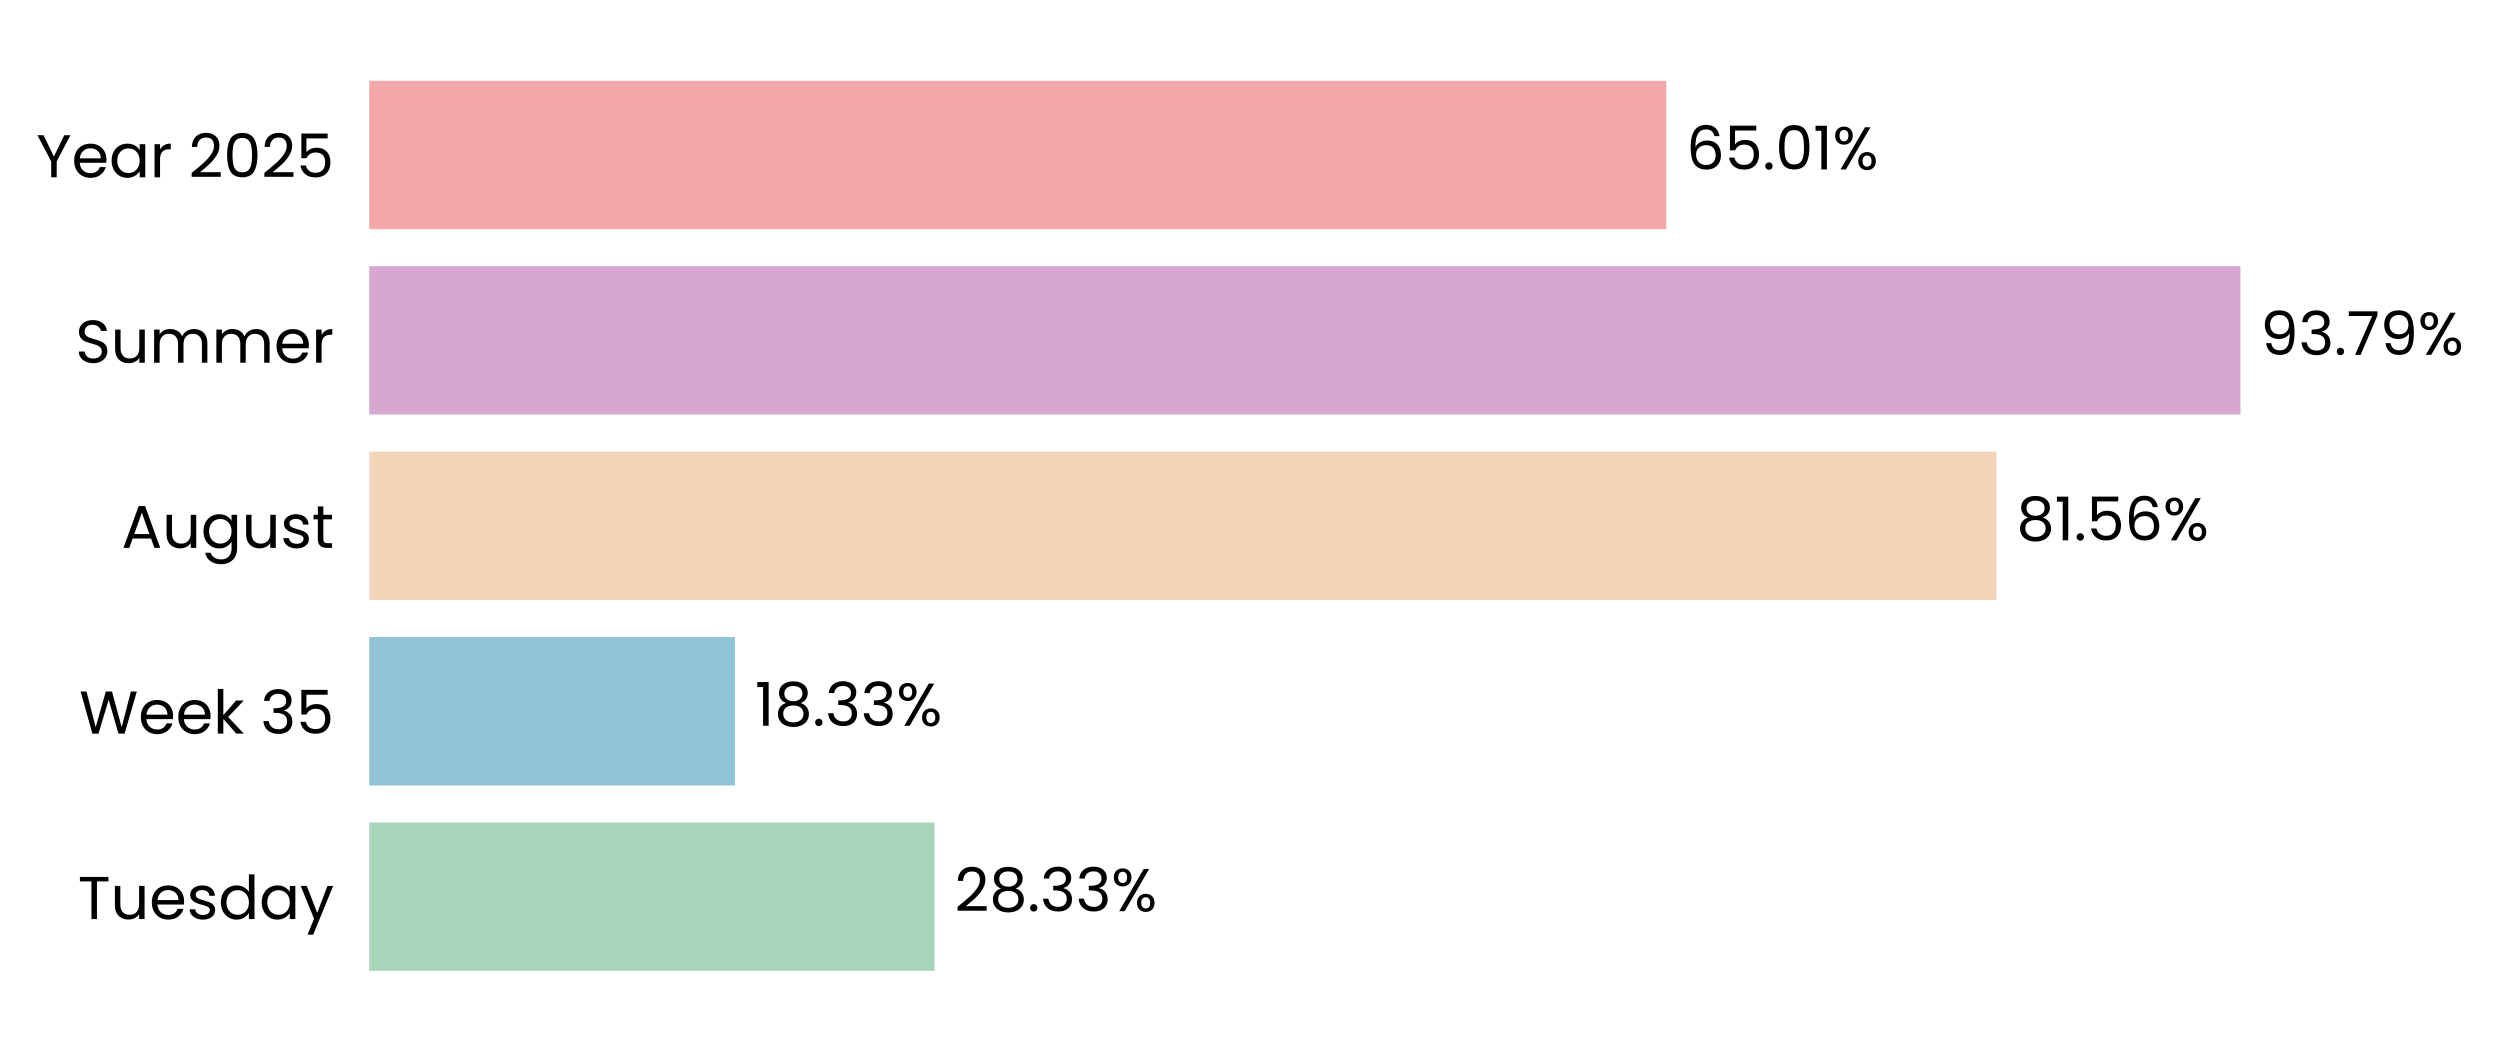
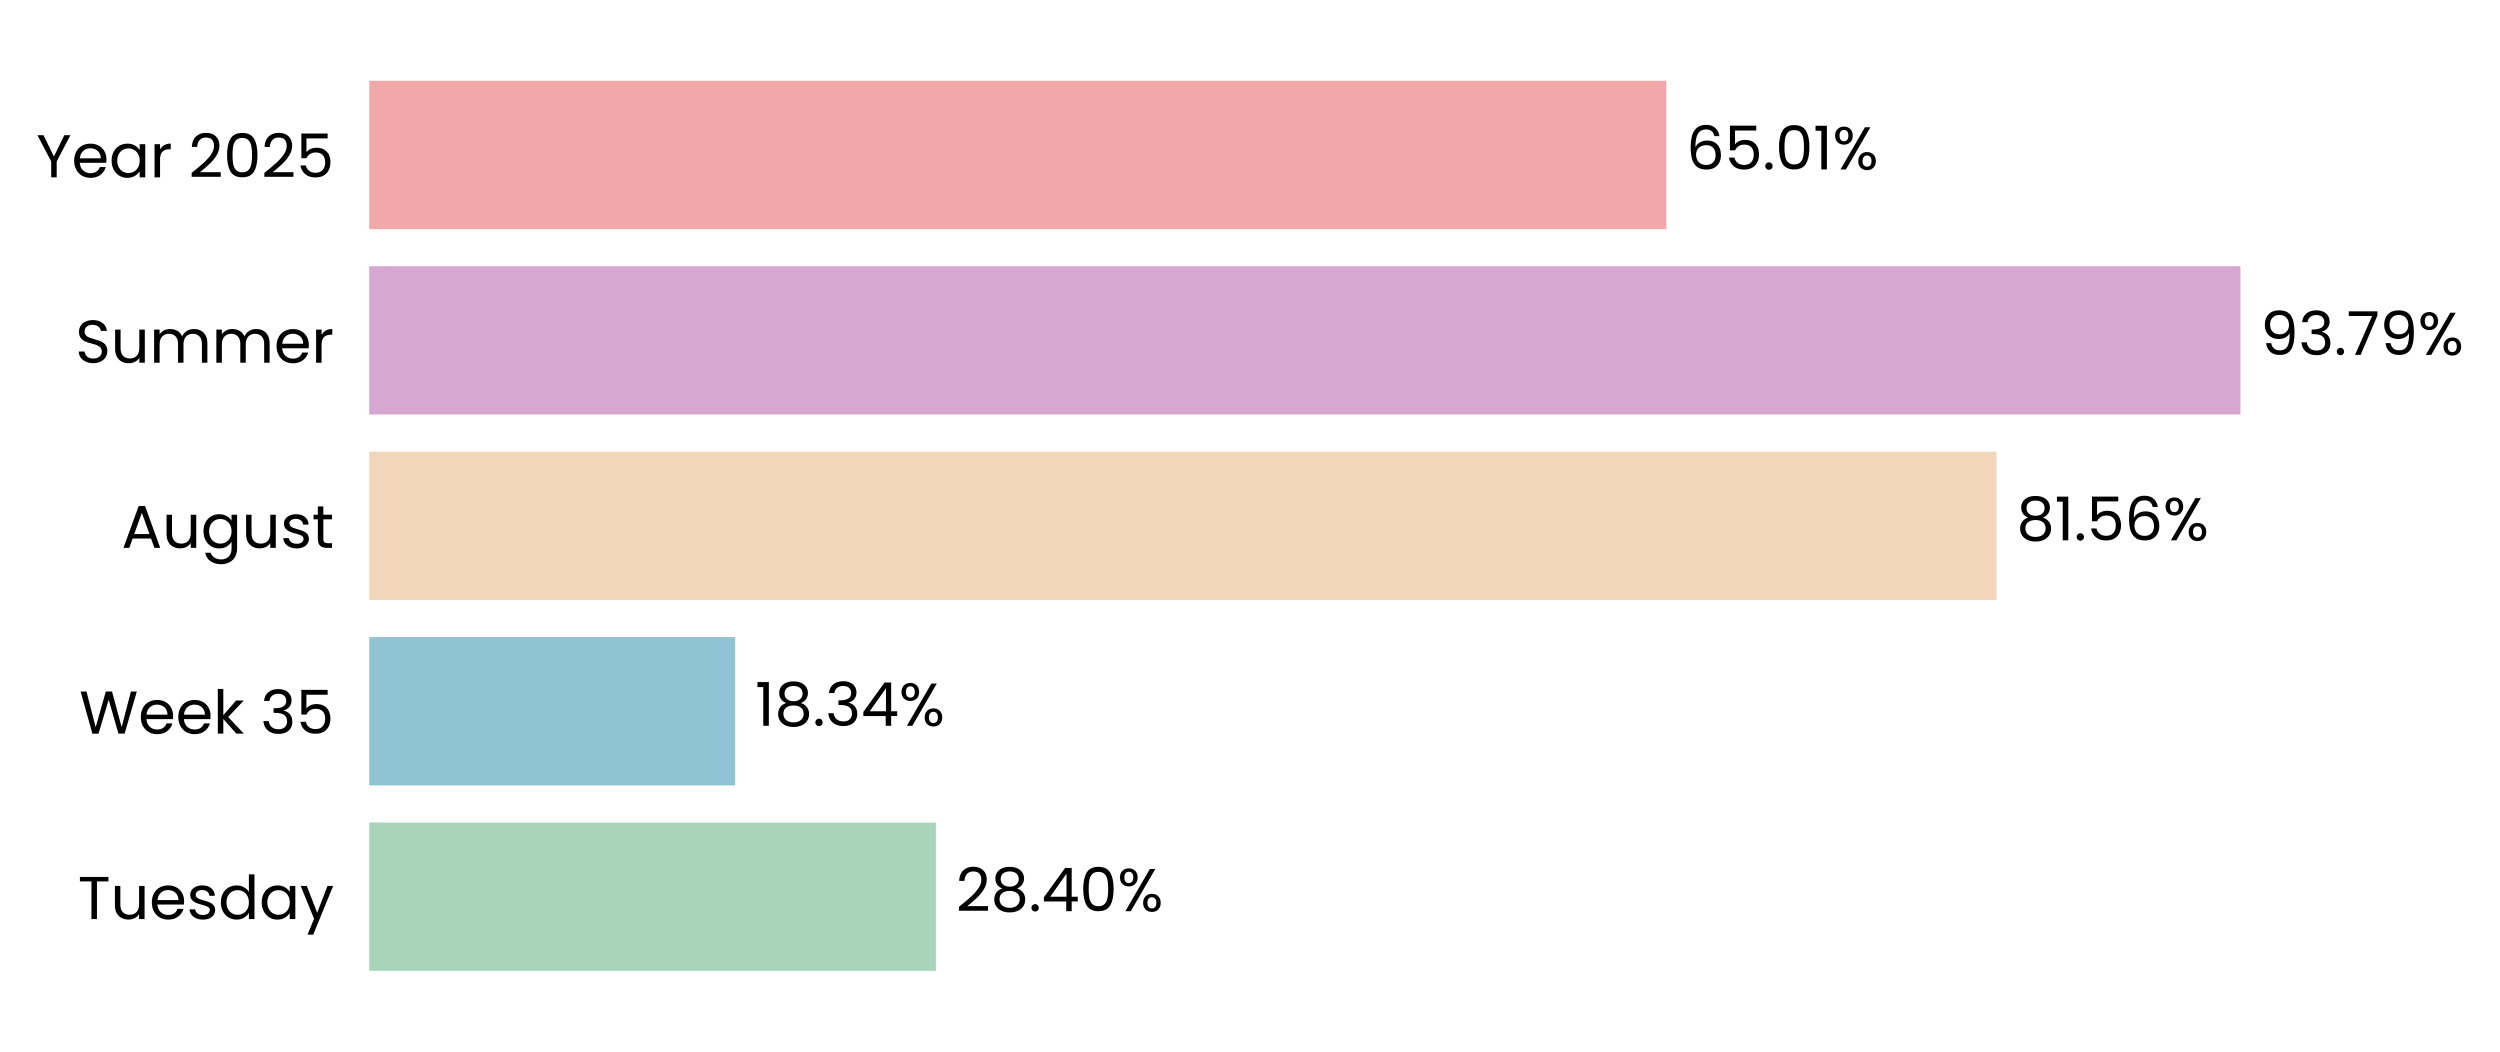
- <svg xmlns="http://www.w3.org/2000/svg" xmlns:xlink="http://www.w3.org/1999/xlink" width="496.361pt" height="208.8pt" viewBox="0 0 496.361 208.8" version="1.1">
+ <svg xmlns="http://www.w3.org/2000/svg" xmlns:xlink="http://www.w3.org/1999/xlink" width="496.362pt" height="208.8pt" viewBox="0 0 496.362 208.8" version="1.1">
  <defs>
    <style type="text/css">*{stroke-linejoin: round; stroke-linecap: butt}</style>
  </defs>
  <g id="figure_1">
    <g id="patch_1">
-       <path d="M 0 208.8  L 496.361 208.8  L 496.361 0  L 0 0  L 0 208.8  z " style="fill: none" />
+       <path d="M 0 208.8  L 496.362 208.8  L 496.362 0  L 0 0  L 0 208.8  z " style="fill: none" />
    </g>
    <g id="axes_1">
      <g id="patch_2">
-         <path d="M 73.311 201.6  L 469.446 201.6  L 469.446 7.2  L 73.311 7.2  L 73.311 201.6  z " style="fill: none" />
+         <path d="M 73.311 201.6  L 469.443 201.6  L 469.443 7.2  L 73.311 7.2  L 73.311 201.6  z " style="fill: none" />
      </g>
      <g id="patch_3">
-         <path d="M 73.311 192.764  L 185.549 192.764  L 185.549 163.309  L 73.311 163.309  z " clip-path="url(#pcc2a750b93)" style="fill: #a8d5ba" />
+         <path d="M 73.311 192.764  L 185.824 192.764  L 185.824 163.309  L 73.311 163.309  z " clip-path="url(#pbe3a70c06a)" style="fill: #a8d5ba" />
      </g>
      <g id="patch_4">
-         <path d="M 73.311 155.945  L 145.936 155.945  L 145.936 126.491  L 73.311 126.491  z " clip-path="url(#pcc2a750b93)" style="fill: #90c3d4" />
+         <path d="M 73.311 155.945  L 145.975 155.945  L 145.975 126.491  L 73.311 126.491  z " clip-path="url(#pbe3a70c06a)" style="fill: #90c3d4" />
      </g>
      <g id="patch_5">
-         <path d="M 73.311 119.127  L 396.396 119.127  L 396.396 89.673  L 73.311 89.673  z " clip-path="url(#pcc2a750b93)" style="fill: #f3d6ba" />
+         <path d="M 73.311 119.127  L 396.402 119.127  L 396.402 89.673  L 73.311 89.673  z " clip-path="url(#pbe3a70c06a)" style="fill: #f3d6ba" />
      </g>
      <g id="patch_6">
-         <path d="M 73.311 82.309  L 444.831 82.309  L 444.831 52.855  L 73.311 52.855  z " clip-path="url(#pcc2a750b93)" style="fill: #d6a8d1" />
+         <path d="M 73.311 82.309  L 444.832 82.309  L 444.832 52.855  L 73.311 52.855  z " clip-path="url(#pbe3a70c06a)" style="fill: #d6a8d1" />
      </g>
      <g id="patch_7">
-         <path d="M 73.311 45.491  L 330.835 45.491  L 330.835 16.036  L 73.311 16.036  z " clip-path="url(#pcc2a750b93)" style="fill: #f2a8a8" />
+         <path d="M 73.311 45.491  L 330.834 45.491  L 330.834 16.036  L 73.311 16.036  z " clip-path="url(#pbe3a70c06a)" style="fill: #f2a8a8" />
      </g>
      <g id="matplotlib.axis_1">
        <g id="ytick_1">
          <g id="text_1">
            <g transform="translate(15.4575 182.4764) scale(0.12 -0.12)">
              <defs>
                <path id="Poppins-Regular-54" d="M 3238 4461  L 3238 3987  L 2022 3987  L 2022 0  L 1440 0  L 1440 3987  L 218 3987  L 218 4461  L 3238 4461  z " transform="scale(0.015625)" />
                <path id="Poppins-Regular-75" d="M 3603 3507  L 3603 0  L 3021 0  L 3021 518  Q 2854 250 2556 99  Q 2259 -51 1901 -51  Q 1491 -51 1164 118  Q 838 288 649 627  Q 461 966 461 1453  L 461 3507  L 1037 3507  L 1037 1530  Q 1037 1011 1299 732  Q 1562 454 2016 454  Q 2483 454 2752 742  Q 3021 1030 3021 1581  L 3021 3507  L 3603 3507  z " transform="scale(0.015625)" />
                <path id="Poppins-Regular-65" d="M 3693 1888  Q 3693 1722 3674 1536  L 870 1536  Q 902 1018 1225 726  Q 1549 435 2010 435  Q 2387 435 2640 611  Q 2893 787 2995 1082  L 3622 1082  Q 3482 576 3059 259  Q 2637 -58 2010 -58  Q 1510 -58 1116 166  Q 723 390 499 803  Q 275 1216 275 1760  Q 275 2304 492 2713  Q 710 3123 1104 3344  Q 1498 3565 2010 3565  Q 2509 3565 2893 3347  Q 3277 3130 3485 2749  Q 3693 2368 3693 1888  z M 3091 2010  Q 3091 2342 2944 2582  Q 2797 2822 2544 2947  Q 2291 3072 1984 3072  Q 1542 3072 1232 2790  Q 922 2509 877 2010  L 3091 2010  z " transform="scale(0.015625)" />
                <path id="Poppins-Regular-73" d="M 1734 -58  Q 1331 -58 1011 80  Q 691 218 505 464  Q 320 710 301 1030  L 902 1030  Q 928 768 1149 601  Q 1370 435 1728 435  Q 2061 435 2253 582  Q 2445 730 2445 954  Q 2445 1184 2240 1296  Q 2035 1408 1606 1517  Q 1216 1619 969 1724  Q 723 1830 547 2038  Q 371 2246 371 2586  Q 371 2854 531 3078  Q 691 3302 985 3433  Q 1280 3565 1658 3565  Q 2240 3565 2598 3270  Q 2957 2976 2982 2464  L 2400 2464  Q 2381 2739 2179 2905  Q 1978 3072 1638 3072  Q 1325 3072 1139 2937  Q 954 2803 954 2586  Q 954 2413 1066 2301  Q 1178 2189 1347 2121  Q 1517 2054 1818 1971  Q 2195 1869 2432 1769  Q 2669 1670 2838 1472  Q 3008 1274 3014 954  Q 3014 666 2854 435  Q 2694 205 2403 73  Q 2112 -58 1734 -58  z " transform="scale(0.015625)" />
                <path id="Poppins-Regular-64" d="M 275 1766  Q 275 2304 492 2710  Q 710 3117 1091 3341  Q 1472 3565 1946 3565  Q 2355 3565 2707 3376  Q 3059 3187 3245 2880  L 3245 4736  L 3834 4736  L 3834 0  L 3245 0  L 3245 659  Q 3072 346 2733 144  Q 2394 -58 1939 -58  Q 1472 -58 1091 172  Q 710 403 492 819  Q 275 1235 275 1766  z M 3245 1760  Q 3245 2157 3085 2451  Q 2925 2746 2653 2902  Q 2381 3059 2054 3059  Q 1728 3059 1459 2905  Q 1190 2752 1030 2457  Q 870 2163 870 1766  Q 870 1363 1030 1065  Q 1190 768 1459 611  Q 1728 454 2054 454  Q 2381 454 2653 611  Q 2925 768 3085 1065  Q 3245 1363 3245 1760  z " transform="scale(0.015625)" />
                <path id="Poppins-Regular-61" d="M 275 1766  Q 275 2304 492 2710  Q 710 3117 1091 3341  Q 1472 3565 1939 3565  Q 2400 3565 2739 3366  Q 3078 3168 3245 2867  L 3245 3507  L 3834 3507  L 3834 0  L 3245 0  L 3245 653  Q 3072 346 2729 144  Q 2387 -58 1933 -58  Q 1466 -58 1088 172  Q 710 403 492 819  Q 275 1235 275 1766  z M 3245 1760  Q 3245 2157 3085 2451  Q 2925 2746 2653 2902  Q 2381 3059 2054 3059  Q 1728 3059 1459 2905  Q 1190 2752 1030 2457  Q 870 2163 870 1766  Q 870 1363 1030 1065  Q 1190 768 1459 611  Q 1728 454 2054 454  Q 2381 454 2653 611  Q 2925 768 3085 1065  Q 3245 1363 3245 1760  z " transform="scale(0.015625)" />
                <path id="Poppins-Regular-79" d="M 3514 3507  L 1402 -1651  L 800 -1651  L 1491 38  L 77 3507  L 723 3507  L 1824 666  L 2912 3507  L 3514 3507  z " transform="scale(0.015625)" />
              </defs>
              <use xlink:href="#Poppins-Regular-54" />
              <use xlink:href="#Poppins-Regular-75" transform="translate(54.09999 0)" />
              <use xlink:href="#Poppins-Regular-65" transform="translate(118.1 0)" />
              <use xlink:href="#Poppins-Regular-73" transform="translate(180.1 0)" />
              <use xlink:href="#Poppins-Regular-64" transform="translate(232.3 0)" />
              <use xlink:href="#Poppins-Regular-61" transform="translate(299.8999 0)" />
              <use xlink:href="#Poppins-Regular-79" transform="translate(367.4999 0)" />
            </g>
          </g>
        </g>
        <g id="ytick_2">
          <g id="text_2">
            <g transform="translate(15.73125 145.6582) scale(0.12 -0.12)">
              <defs>
                <path id="Poppins-Regular-57" d="M 6099 4461  L 4806 0  L 4154 0  L 3117 3590  L 2042 0  L 1395 -6  L 147 4461  L 768 4461  L 1741 678  L 2816 4461  L 3469 4461  L 4493 691  L 5472 4461  L 6099 4461  z " transform="scale(0.015625)" />
                <path id="Poppins-Regular-6b" d="M 2451 0  L 1075 1549  L 1075 0  L 493 0  L 493 4736  L 1075 4736  L 1075 1952  L 2426 3507  L 3238 3507  L 1587 1760  L 3245 0  L 2451 0  z " transform="scale(0.015625)" />
                <path id="Poppins-Regular-20" transform="scale(0.015625)" />
                <path id="Poppins-Regular-33" d="M 384 3462  Q 429 4051 838 4384  Q 1248 4717 1901 4717  Q 2336 4717 2653 4560  Q 2970 4403 3133 4134  Q 3296 3866 3296 3526  Q 3296 3130 3069 2842  Q 2842 2554 2477 2470  L 2477 2438  Q 2893 2336 3136 2035  Q 3379 1734 3379 1248  Q 3379 883 3212 592  Q 3046 301 2713 134  Q 2381 -32 1914 -32  Q 1235 -32 800 323  Q 365 678 314 1331  L 877 1331  Q 922 947 1190 704  Q 1459 461 1907 461  Q 2355 461 2588 694  Q 2822 928 2822 1299  Q 2822 1779 2502 1990  Q 2182 2202 1536 2202  L 1389 2202  L 1389 2688  L 1542 2688  Q 2131 2694 2432 2883  Q 2733 3072 2733 3469  Q 2733 3808 2512 4013  Q 2291 4218 1882 4218  Q 1485 4218 1241 4013  Q 998 3808 954 3462  L 384 3462  z " transform="scale(0.015625)" />
                <path id="Poppins-Regular-35" d="M 3347 4122  L 1101 4122  L 1101 2662  Q 1248 2867 1536 2998  Q 1824 3130 2157 3130  Q 2688 3130 3021 2909  Q 3354 2688 3498 2339  Q 3642 1990 3642 1600  Q 3642 1139 3469 774  Q 3296 410 2941 198  Q 2586 -13 2061 -13  Q 1389 -13 973 332  Q 557 678 467 1254  L 1037 1254  Q 1120 890 1389 685  Q 1658 480 2067 480  Q 2573 480 2829 784  Q 3085 1088 3085 1587  Q 3085 2086 2829 2358  Q 2573 2630 2074 2630  Q 1734 2630 1481 2467  Q 1229 2304 1114 2022  L 563 2022  L 563 4634  L 3347 4634  L 3347 4122  z " transform="scale(0.015625)" />
              </defs>
              <use xlink:href="#Poppins-Regular-57" />
              <use xlink:href="#Poppins-Regular-65" transform="translate(97.59999 0)" />
              <use xlink:href="#Poppins-Regular-65" transform="translate(159.6 0)" />
              <use xlink:href="#Poppins-Regular-6b" transform="translate(221.6 0)" />
              <use xlink:href="#Poppins-Regular-20" transform="translate(273.0999 0)" />
              <use xlink:href="#Poppins-Regular-33" transform="translate(299.7999 0)" />
              <use xlink:href="#Poppins-Regular-35" transform="translate(358.6999 0)" />
            </g>
          </g>
        </g>
        <g id="ytick_3">
          <g id="text_3">
            <g transform="translate(24.11812 108.78) scale(0.12 -0.12)">
              <defs>
                <path id="Poppins-Regular-41" d="M 3130 992  L 1184 992  L 826 0  L 211 0  L 1824 4435  L 2496 4435  L 4102 0  L 3488 0  L 3130 992  z M 2963 1466  L 2157 3718  L 1350 1466  L 2963 1466  z " transform="scale(0.015625)" />
                <path id="Poppins-Regular-67" d="M 1939 3565  Q 2394 3565 2736 3366  Q 3078 3168 3245 2867  L 3245 3507  L 3834 3507  L 3834 -77  Q 3834 -557 3629 -931  Q 3424 -1306 3043 -1517  Q 2662 -1728 2157 -1728  Q 1466 -1728 1005 -1401  Q 544 -1075 461 -512  L 1037 -512  Q 1133 -832 1433 -1027  Q 1734 -1222 2157 -1222  Q 2637 -1222 2941 -921  Q 3245 -621 3245 -77  L 3245 659  Q 3072 352 2733 147  Q 2394 -58 1939 -58  Q 1472 -58 1091 172  Q 710 403 492 819  Q 275 1235 275 1766  Q 275 2304 492 2710  Q 710 3117 1091 3341  Q 1472 3565 1939 3565  z M 3245 1760  Q 3245 2157 3085 2451  Q 2925 2746 2653 2902  Q 2381 3059 2054 3059  Q 1728 3059 1459 2905  Q 1190 2752 1030 2457  Q 870 2163 870 1766  Q 870 1363 1030 1065  Q 1190 768 1459 611  Q 1728 454 2054 454  Q 2381 454 2653 611  Q 2925 768 3085 1065  Q 3245 1363 3245 1760  z " transform="scale(0.015625)" />
                <path id="Poppins-Regular-74" d="M 1203 3027  L 1203 960  Q 1203 704 1312 598  Q 1421 493 1690 493  L 2118 493  L 2118 0  L 1594 0  Q 1107 0 864 224  Q 621 448 621 960  L 621 3027  L 166 3027  L 166 3507  L 621 3507  L 621 4390  L 1203 4390  L 1203 3507  L 2118 3507  L 2118 3027  L 1203 3027  z " transform="scale(0.015625)" />
              </defs>
              <use xlink:href="#Poppins-Regular-41" />
              <use xlink:href="#Poppins-Regular-75" transform="translate(67.39999 0)" />
              <use xlink:href="#Poppins-Regular-67" transform="translate(131.4 0)" />
              <use xlink:href="#Poppins-Regular-75" transform="translate(199 0)" />
              <use xlink:href="#Poppins-Regular-73" transform="translate(263 0)" />
              <use xlink:href="#Poppins-Regular-74" transform="translate(315.2 0)" />
            </g>
          </g>
        </g>
        <g id="ytick_4">
          <g id="text_4">
            <g transform="translate(14.95125 72.02182) scale(0.12 -0.12)">
              <defs>
                <path id="Poppins-Regular-53" d="M 1907 -45  Q 1466 -45 1117 112  Q 768 269 569 547  Q 371 826 365 1190  L 986 1190  Q 1018 877 1245 662  Q 1472 448 1907 448  Q 2323 448 2563 656  Q 2803 864 2803 1190  Q 2803 1446 2662 1606  Q 2522 1766 2310 1849  Q 2099 1933 1741 2029  Q 1299 2144 1033 2259  Q 768 2374 579 2620  Q 390 2867 390 3283  Q 390 3648 576 3929  Q 762 4211 1098 4364  Q 1434 4518 1869 4518  Q 2496 4518 2896 4204  Q 3296 3891 3347 3373  L 2707 3373  Q 2675 3629 2438 3824  Q 2202 4019 1811 4019  Q 1446 4019 1216 3830  Q 986 3642 986 3302  Q 986 3059 1123 2905  Q 1261 2752 1462 2672  Q 1664 2592 2029 2490  Q 2470 2368 2739 2249  Q 3008 2131 3200 1884  Q 3392 1638 3392 1216  Q 3392 890 3219 602  Q 3046 314 2707 134  Q 2368 -45 1907 -45  z " transform="scale(0.015625)" />
                <path id="Poppins-Regular-6d" d="M 4710 3571  Q 5120 3571 5440 3401  Q 5760 3232 5945 2893  Q 6131 2554 6131 2067  L 6131 0  L 5555 0  L 5555 1984  Q 5555 2509 5296 2787  Q 5037 3066 4595 3066  Q 4141 3066 3872 2774  Q 3603 2483 3603 1933  L 3603 0  L 3027 0  L 3027 1984  Q 3027 2509 2768 2787  Q 2509 3066 2067 3066  Q 1613 3066 1344 2774  Q 1075 2483 1075 1933  L 1075 0  L 493 0  L 493 3507  L 1075 3507  L 1075 3002  Q 1248 3277 1539 3424  Q 1830 3571 2182 3571  Q 2624 3571 2963 3372  Q 3302 3174 3469 2790  Q 3616 3162 3955 3366  Q 4294 3571 4710 3571  z " transform="scale(0.015625)" />
                <path id="Poppins-Regular-72" d="M 1075 2938  Q 1229 3238 1513 3404  Q 1798 3571 2208 3571  L 2208 2970  L 2054 2970  Q 1075 2970 1075 1907  L 1075 0  L 493 0  L 493 3507  L 1075 3507  L 1075 2938  z " transform="scale(0.015625)" />
              </defs>
              <use xlink:href="#Poppins-Regular-53" />
              <use xlink:href="#Poppins-Regular-75" transform="translate(58.7 0)" />
              <use xlink:href="#Poppins-Regular-6d" transform="translate(122.7 0)" />
              <use xlink:href="#Poppins-Regular-6d" transform="translate(225.7 0)" />
              <use xlink:href="#Poppins-Regular-65" transform="translate(328.7 0)" />
              <use xlink:href="#Poppins-Regular-72" transform="translate(390.6999 0)" />
            </g>
          </g>
        </g>
        <g id="ytick_5">
          <g id="text_5">
            <g transform="translate(7.2 35.20364) scale(0.12 -0.12)">
              <defs>
                <path id="Poppins-Regular-59" d="M 3616 4461  L 2163 1683  L 2163 0  L 1581 0  L 1581 1683  L 122 4461  L 768 4461  L 1869 2202  L 2970 4461  L 3616 4461  z " transform="scale(0.015625)" />
                <path id="Poppins-Regular-32" d="M 326 467  Q 1139 1120 1600 1539  Q 2061 1958 2377 2416  Q 2694 2874 2694 3315  Q 2694 3731 2492 3971  Q 2291 4211 1843 4211  Q 1408 4211 1168 3939  Q 928 3667 909 3213  L 346 3213  Q 371 3930 780 4320  Q 1190 4710 1837 4710  Q 2496 4710 2883 4345  Q 3270 3981 3270 3341  Q 3270 2810 2953 2307  Q 2637 1805 2233 1424  Q 1830 1043 1203 538  L 3405 538  L 3405 51  L 326 51  L 326 467  z " transform="scale(0.015625)" />
                <path id="Poppins-Regular-30" d="M 397 2362  Q 397 3462 755 4080  Q 1114 4698 2010 4698  Q 2899 4698 3257 4080  Q 3616 3462 3616 2362  Q 3616 1242 3257 621  Q 2899 0 2010 0  Q 1114 0 755 621  Q 397 1242 397 2362  z M 3040 2362  Q 3040 2918 2966 3305  Q 2893 3693 2665 3929  Q 2438 4166 2010 4166  Q 1574 4166 1347 3929  Q 1120 3693 1046 3305  Q 973 2918 973 2362  Q 973 1786 1046 1395  Q 1120 1005 1347 768  Q 1574 531 2010 531  Q 2438 531 2665 768  Q 2893 1005 2966 1395  Q 3040 1786 3040 2362  z " transform="scale(0.015625)" />
              </defs>
              <use xlink:href="#Poppins-Regular-59" />
              <use xlink:href="#Poppins-Regular-65" transform="translate(58.39999 0)" />
              <use xlink:href="#Poppins-Regular-61" transform="translate(120.4 0)" />
              <use xlink:href="#Poppins-Regular-72" transform="translate(188 0)" />
              <use xlink:href="#Poppins-Regular-20" transform="translate(225.3 0)" />
              <use xlink:href="#Poppins-Regular-32" transform="translate(252 0)" />
              <use xlink:href="#Poppins-Regular-30" transform="translate(309.4999 0)" />
              <use xlink:href="#Poppins-Regular-32" transform="translate(372.2999 0)" />
              <use xlink:href="#Poppins-Regular-35" transform="translate(429.7999 0)" />
            </g>
          </g>
        </g>
      </g>
      <g id="text_6">
-         <g transform="translate(189.5108 180.9164) scale(0.12 -0.12)">
+         <g transform="translate(189.7851 180.9164) scale(0.12 -0.12)">
          <defs>
            <path id="Poppins-Regular-38" d="M 1242 2406  Q 883 2547 691 2816  Q 499 3085 499 3469  Q 499 3814 672 4092  Q 845 4371 1187 4534  Q 1530 4698 2016 4698  Q 2502 4698 2844 4534  Q 3187 4371 3363 4092  Q 3539 3814 3539 3469  Q 3539 3098 3340 2819  Q 3142 2541 2797 2406  Q 3194 2285 3427 1981  Q 3661 1677 3661 1248  Q 3661 832 3456 521  Q 3251 211 2876 41  Q 2502 -128 2016 -128  Q 1530 -128 1162 41  Q 794 211 589 521  Q 384 832 384 1248  Q 384 1677 614 1984  Q 845 2291 1242 2406  z M 2976 3398  Q 2976 3789 2720 4000  Q 2464 4211 2016 4211  Q 1574 4211 1318 4000  Q 1062 3789 1062 3392  Q 1062 3034 1328 2816  Q 1594 2598 2016 2598  Q 2445 2598 2710 2819  Q 2976 3040 2976 3398  z M 2016 2150  Q 1542 2150 1241 1929  Q 941 1709 941 1267  Q 941 858 1232 608  Q 1523 358 2016 358  Q 2509 358 2797 608  Q 3085 858 3085 1267  Q 3085 1696 2790 1923  Q 2496 2150 2016 2150  z " transform="scale(0.015625)" />
            <path id="Poppins-Regular-2e" d="M 678 -38  Q 512 -38 397 77  Q 282 192 282 358  Q 282 525 397 640  Q 512 755 678 755  Q 838 755 950 640  Q 1062 525 1062 358  Q 1062 192 950 77  Q 838 -38 678 -38  z " transform="scale(0.015625)" />
+             <path id="Poppins-Regular-34" d="M 256 1030  L 256 1472  L 2502 4582  L 3200 4582  L 3200 1536  L 3840 1536  L 3840 1030  L 3200 1030  L 3200 0  L 2624 0  L 2624 1030  L 256 1030  z M 2650 3974  L 928 1536  L 2650 1536  L 2650 3974  z " transform="scale(0.015625)" />
            <path id="Poppins-Regular-25" d="M 269 3584  Q 269 4019 531 4278  Q 794 4538 1203 4538  Q 1613 4538 1875 4278  Q 2138 4019 2138 3584  Q 2138 3142 1875 2883  Q 1613 2624 1203 2624  Q 794 2624 531 2883  Q 269 3142 269 3584  z M 4006 4467  L 1414 0  L 838 0  L 3430 4467  L 4006 4467  z M 1203 4179  Q 986 4179 861 4028  Q 736 3878 736 3584  Q 736 3290 861 3136  Q 986 2982 1203 2982  Q 1421 2982 1549 3139  Q 1677 3296 1677 3584  Q 1677 3878 1549 4028  Q 1421 4179 1203 4179  z M 2720 883  Q 2720 1325 2982 1584  Q 3245 1843 3654 1843  Q 4064 1843 4323 1584  Q 4582 1325 4582 883  Q 4582 448 4323 185  Q 4064 -77 3654 -77  Q 3245 -77 2982 182  Q 2720 442 2720 883  z M 3648 1478  Q 3430 1478 3302 1328  Q 3174 1178 3174 883  Q 3174 595 3302 444  Q 3430 294 3648 294  Q 3866 294 3994 444  Q 4122 595 4122 883  Q 4122 1178 3994 1328  Q 3866 1478 3648 1478  z " transform="scale(0.015625)" />
          </defs>
          <use xlink:href="#Poppins-Regular-32" />
          <use xlink:href="#Poppins-Regular-38" transform="translate(57.49999 0)" />
          <use xlink:href="#Poppins-Regular-2e" transform="translate(120.6 0)" />
-           <use xlink:href="#Poppins-Regular-33" transform="translate(141.6 0)" />
-           <use xlink:href="#Poppins-Regular-33" transform="translate(200.5 0)" />
-           <use xlink:href="#Poppins-Regular-25" transform="translate(259.3999 0)" />
+           <use xlink:href="#Poppins-Regular-34" transform="translate(141.6 0)" />
+           <use xlink:href="#Poppins-Regular-30" transform="translate(204.5 0)" />
+           <use xlink:href="#Poppins-Regular-25" transform="translate(267.2999 0)" />
        </g>
      </g>
      <g id="text_7">
-         <g transform="translate(149.8973 144.0982) scale(0.12 -0.12)">
+         <g transform="translate(149.9361 144.0982) scale(0.12 -0.12)">
          <defs>
            <path id="Poppins-Regular-31" d="M 243 4096  L 243 4627  L 1446 4627  L 1446 0  L 858 0  L 858 4096  L 243 4096  z " transform="scale(0.015625)" />
          </defs>
          <use xlink:href="#Poppins-Regular-31" />
          <use xlink:href="#Poppins-Regular-38" transform="translate(31.99998 0)" />
          <use xlink:href="#Poppins-Regular-2e" transform="translate(95.09998 0)" />
          <use xlink:href="#Poppins-Regular-33" transform="translate(116.1 0)" />
-           <use xlink:href="#Poppins-Regular-33" transform="translate(175 0)" />
-           <use xlink:href="#Poppins-Regular-25" transform="translate(233.8999 0)" />
+           <use xlink:href="#Poppins-Regular-34" transform="translate(175 0)" />
+           <use xlink:href="#Poppins-Regular-25" transform="translate(237.8999 0)" />
        </g>
      </g>
      <g id="text_8">
-         <g transform="translate(400.3569 107.28) scale(0.12 -0.12)">
+         <g transform="translate(400.3633 107.28) scale(0.12 -0.12)">
          <defs>
            <path id="Poppins-Regular-36" d="M 2976 3526  Q 2835 4237 2099 4237  Q 1530 4237 1248 3798  Q 966 3360 973 2355  Q 1120 2688 1462 2877  Q 1805 3066 2227 3066  Q 2886 3066 3280 2656  Q 3674 2246 3674 1523  Q 3674 1088 3504 742  Q 3334 397 2992 192  Q 2650 -13 2163 -13  Q 1504 -13 1133 281  Q 762 576 614 1094  Q 467 1613 467 2374  Q 467 4723 2106 4723  Q 2733 4723 3091 4384  Q 3450 4045 3514 3526  L 2976 3526  z M 2106 2573  Q 1830 2573 1587 2461  Q 1344 2349 1193 2121  Q 1043 1894 1043 1568  Q 1043 1082 1324 778  Q 1606 474 2131 474  Q 2579 474 2844 752  Q 3110 1030 3110 1504  Q 3110 2003 2854 2288  Q 2598 2573 2106 2573  z " transform="scale(0.015625)" />
          </defs>
          <use xlink:href="#Poppins-Regular-38" />
          <use xlink:href="#Poppins-Regular-31" transform="translate(63.09999 0)" />
          <use xlink:href="#Poppins-Regular-2e" transform="translate(95.09998 0)" />
          <use xlink:href="#Poppins-Regular-35" transform="translate(116.1 0)" />
          <use xlink:href="#Poppins-Regular-36" transform="translate(178.8999 0)" />
          <use xlink:href="#Poppins-Regular-25" transform="translate(242.3999 0)" />
        </g>
      </g>
      <g id="text_9">
-         <g transform="translate(448.7927 70.46182) scale(0.12 -0.12)">
+         <g transform="translate(448.7929 70.46182) scale(0.12 -0.12)">
          <defs>
            <path id="Poppins-Regular-39" d="M 1146 1242  Q 1210 877 1443 678  Q 1677 480 2074 480  Q 2605 480 2857 896  Q 3110 1312 3098 2298  Q 2963 2010 2649 1846  Q 2336 1683 1952 1683  Q 1523 1683 1187 1859  Q 851 2035 659 2374  Q 467 2714 467 3194  Q 467 3878 864 4297  Q 1261 4717 1990 4717  Q 2886 4717 3248 4134  Q 3610 3552 3610 2400  Q 3610 1594 3466 1069  Q 3322 544 2979 269  Q 2637 -6 2042 -6  Q 1389 -6 1024 346  Q 659 698 608 1242  L 1146 1242  z M 2048 2176  Q 2477 2176 2752 2441  Q 3027 2707 3027 3162  Q 3027 3642 2758 3936  Q 2490 4230 2003 4230  Q 1555 4230 1289 3948  Q 1024 3667 1024 3206  Q 1024 2739 1286 2457  Q 1549 2176 2048 2176  z " transform="scale(0.015625)" />
            <path id="Poppins-Regular-37" d="M 3245 4173  L 1466 0  L 877 0  L 2682 4115  L 211 4115  L 211 4614  L 3245 4614  L 3245 4173  z " transform="scale(0.015625)" />
          </defs>
          <use xlink:href="#Poppins-Regular-39" />
          <use xlink:href="#Poppins-Regular-33" transform="translate(62.99999 0)" />
          <use xlink:href="#Poppins-Regular-2e" transform="translate(121.9 0)" />
          <use xlink:href="#Poppins-Regular-37" transform="translate(142.9 0)" />
          <use xlink:href="#Poppins-Regular-39" transform="translate(197.5 0)" />
          <use xlink:href="#Poppins-Regular-25" transform="translate(260.4999 0)" />
        </g>
      </g>
      <g id="text_10">
-         <g transform="translate(334.7965 33.64364) scale(0.12 -0.12)">
+         <g transform="translate(334.7953 33.64364) scale(0.12 -0.12)">
          <use xlink:href="#Poppins-Regular-36" />
          <use xlink:href="#Poppins-Regular-35" transform="translate(63.49999 0)" />
          <use xlink:href="#Poppins-Regular-2e" transform="translate(126.3 0)" />
          <use xlink:href="#Poppins-Regular-30" transform="translate(147.3 0)" />
          <use xlink:href="#Poppins-Regular-31" transform="translate(210.0999 0)" />
          <use xlink:href="#Poppins-Regular-25" transform="translate(242.0999 0)" />
        </g>
      </g>
    </g>
  </g>
  <defs>
-     <clipPath id="pcc2a750b93">
-       <rect x="73.311" y="7.2" width="396.135" height="194.4" />
+     <clipPath id="pbe3a70c06a">
+       <rect x="73.311" y="7.2" width="396.132" height="194.4" />
    </clipPath>
  </defs>
</svg>
